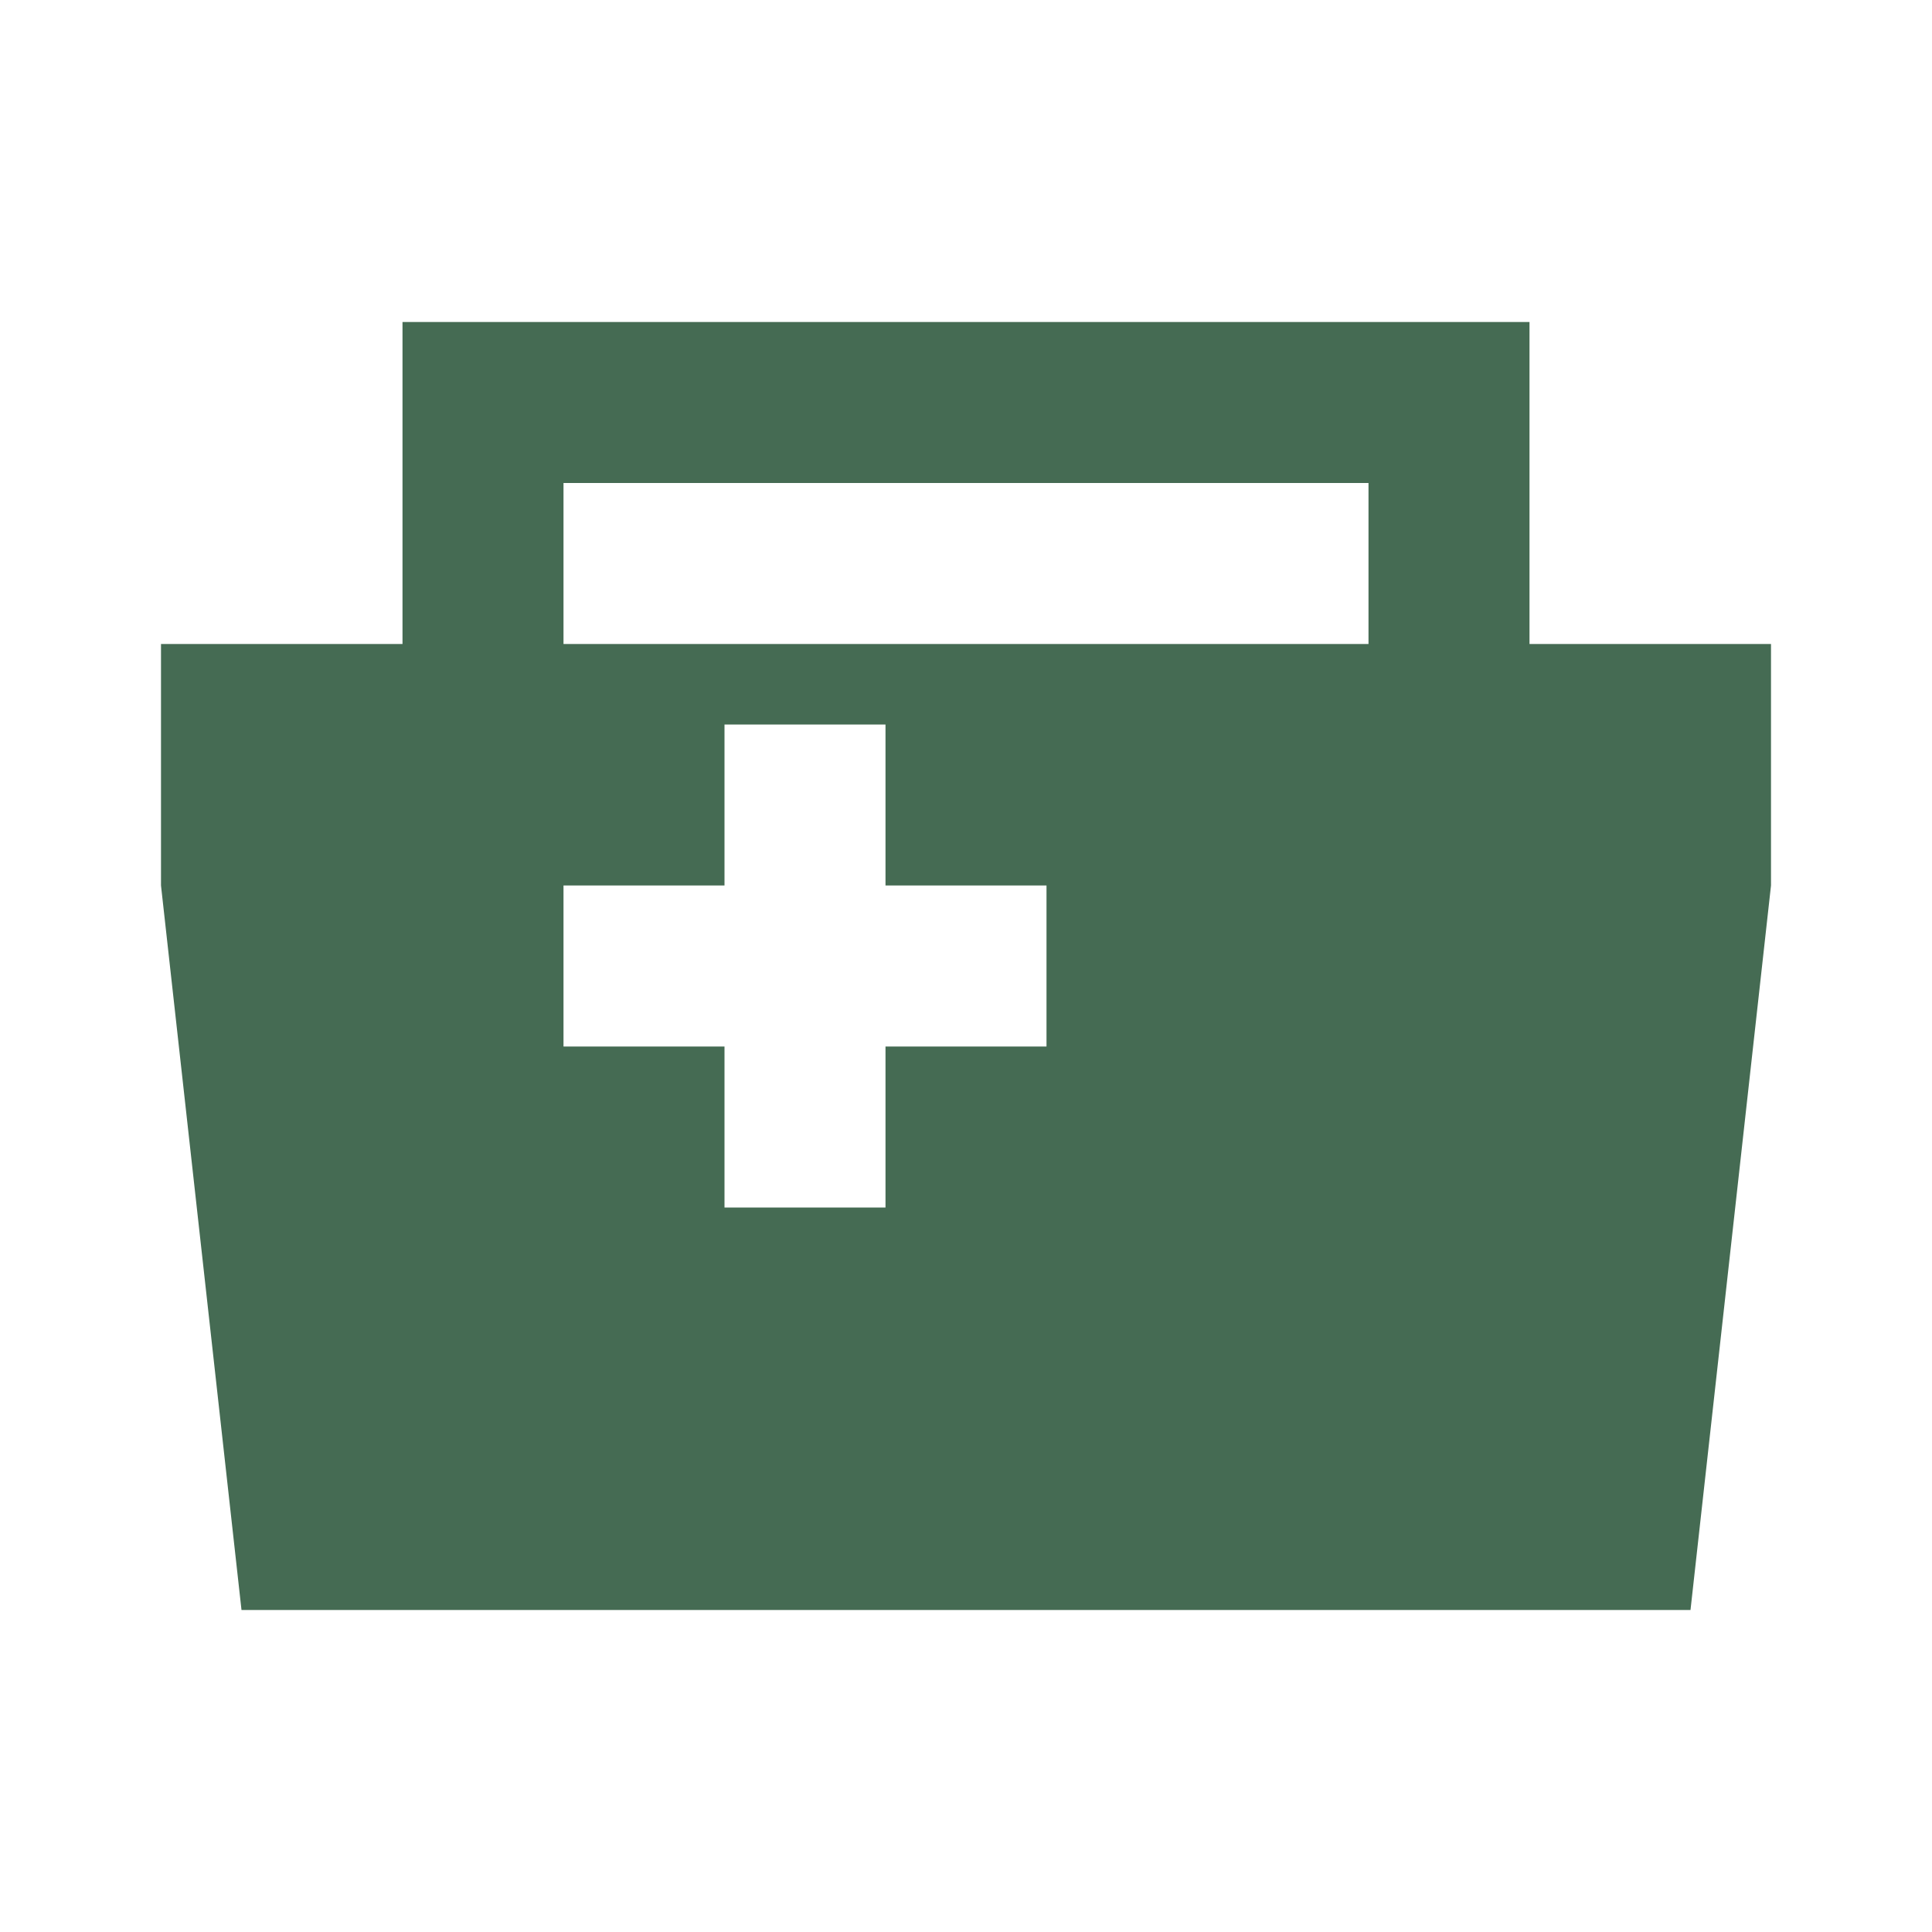
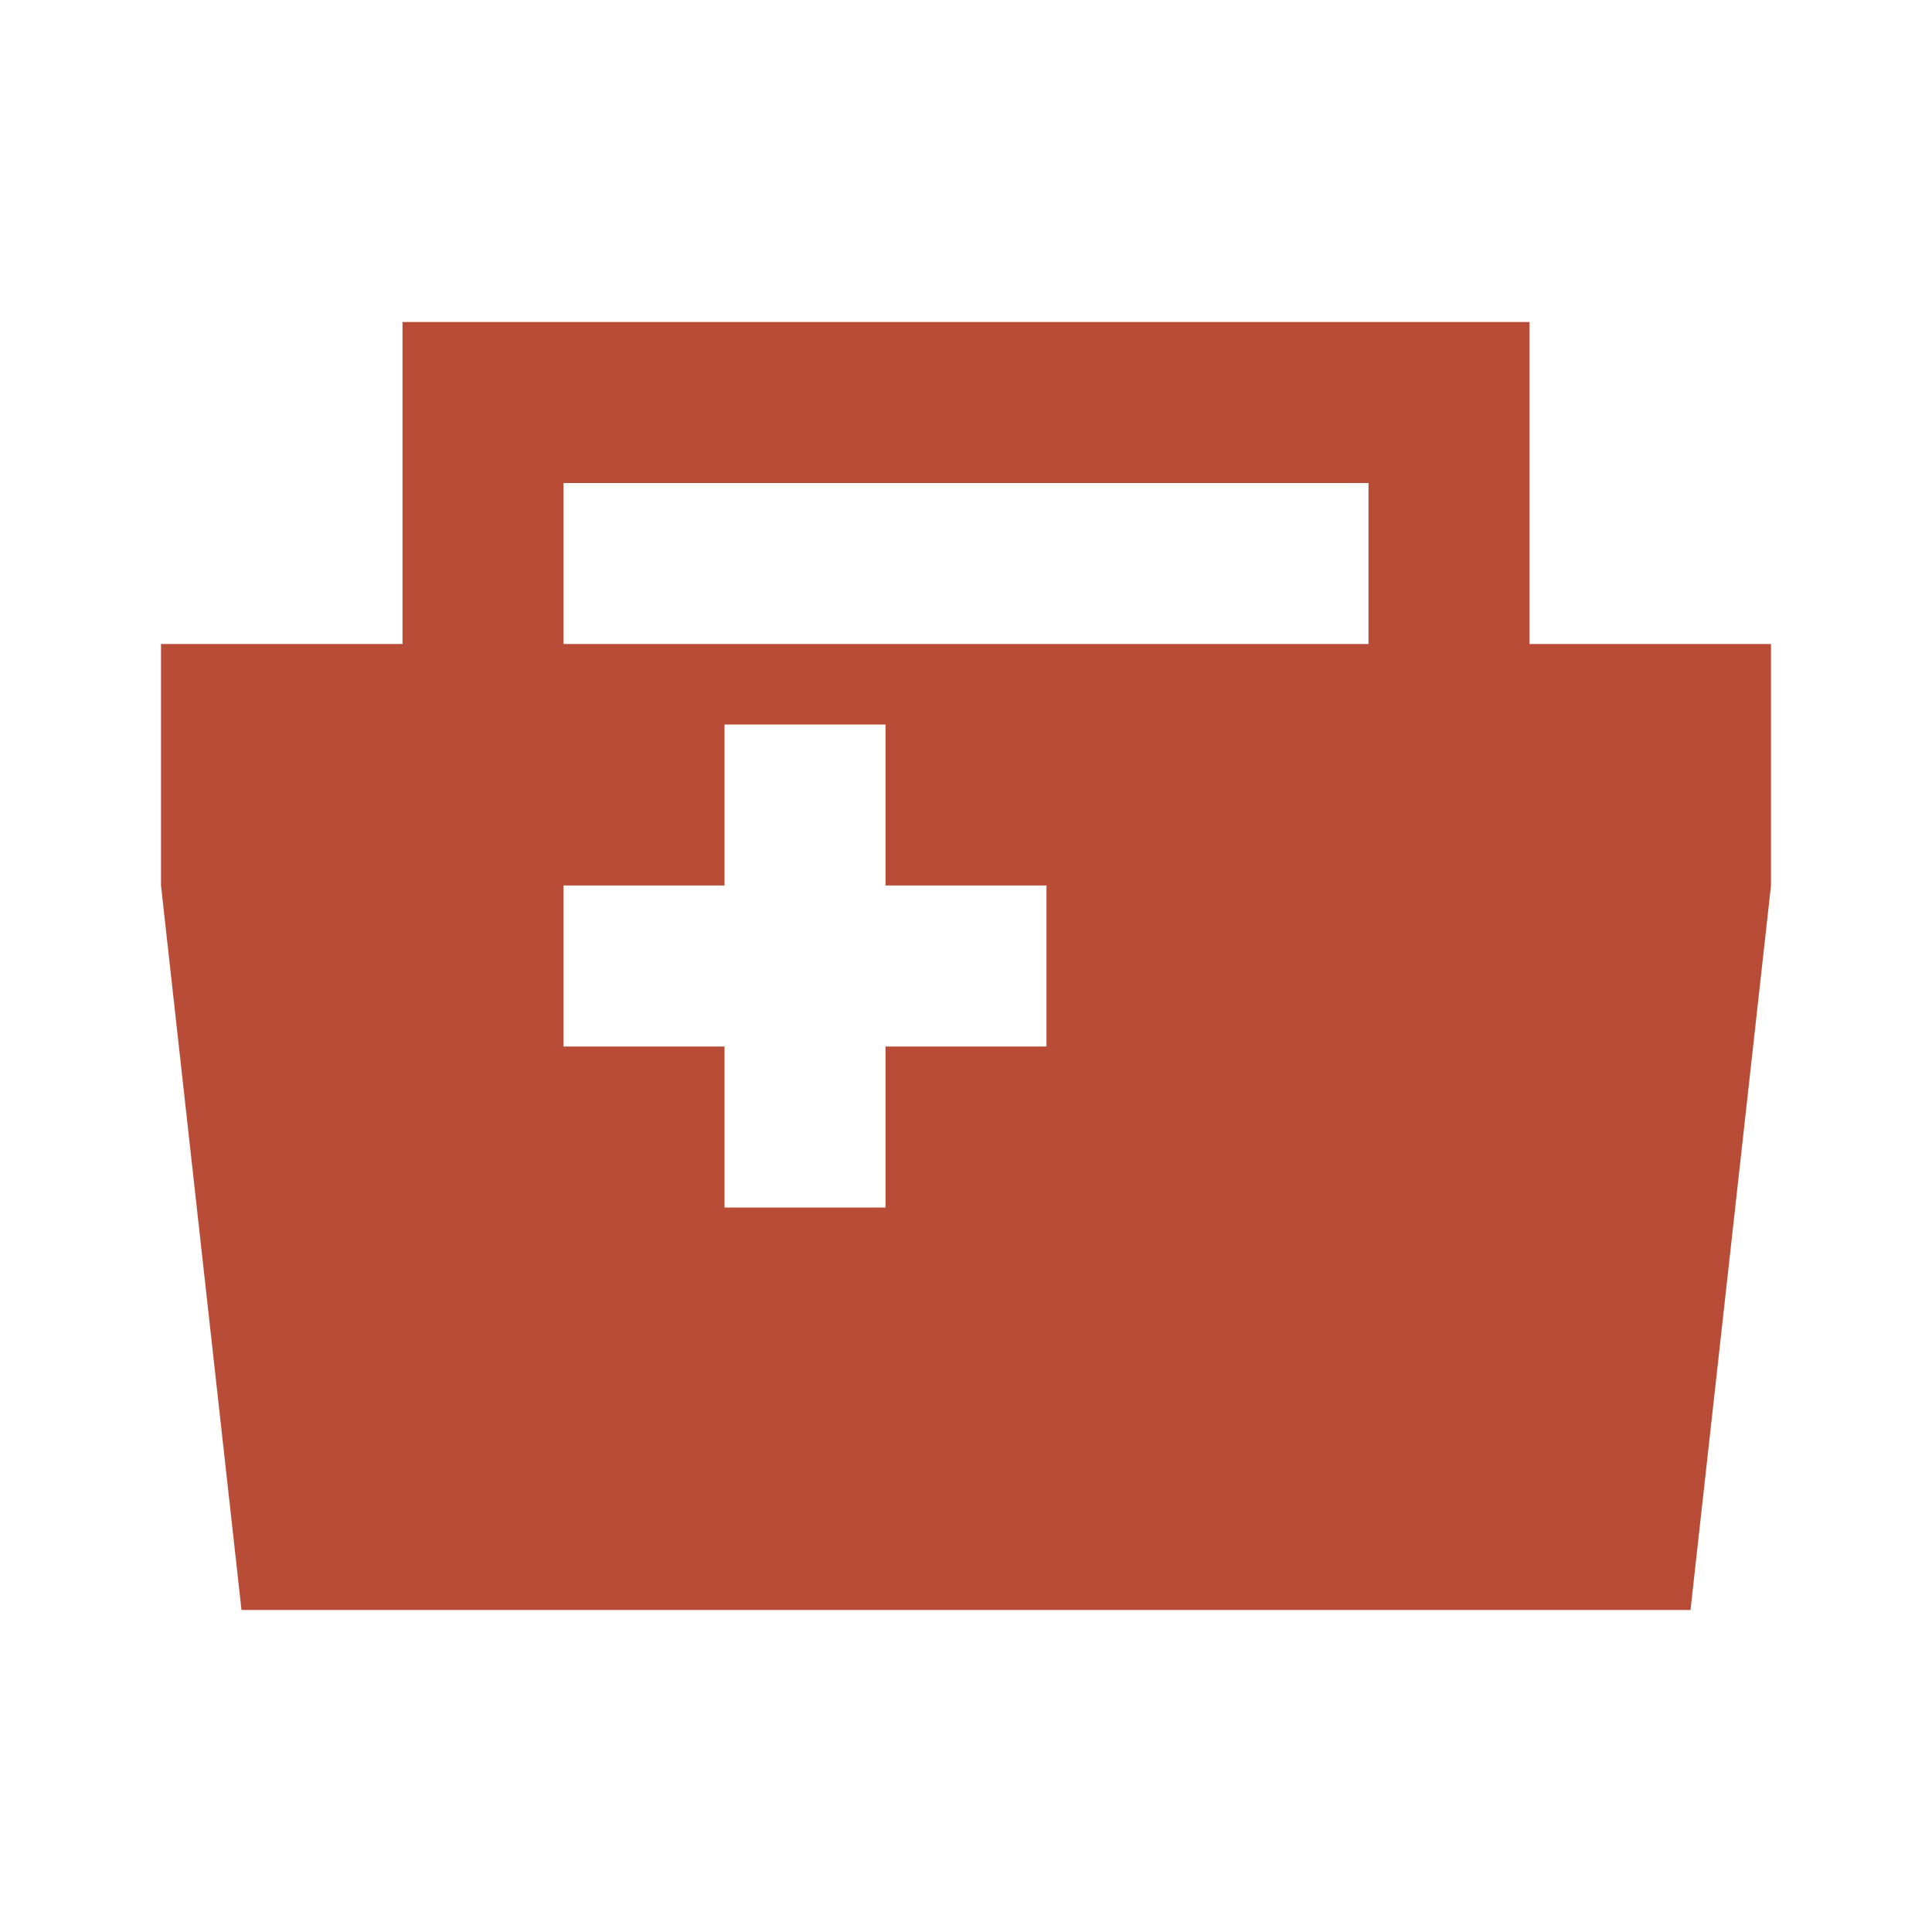
<svg xmlns="http://www.w3.org/2000/svg" viewBox="0 0 24 24">
-   <path fill="#456b53" d="M19 8V4H5v4H2v3l1 9h18l1-9V8h-3zm-2 0H7V6h10v2zm-6 7h-2v-2H7v-2h2V9h2v2h2v2h-2v2z" />
+   <path fill="#b94c37" d="M19 8V4H5v4H2v3l1 9h18l1-9V8h-2zm-2 0H7V6h10v2zm-6 7h-2v-2H7v-2h2V9h2v2h2v2h-2v2z" />
</svg>
